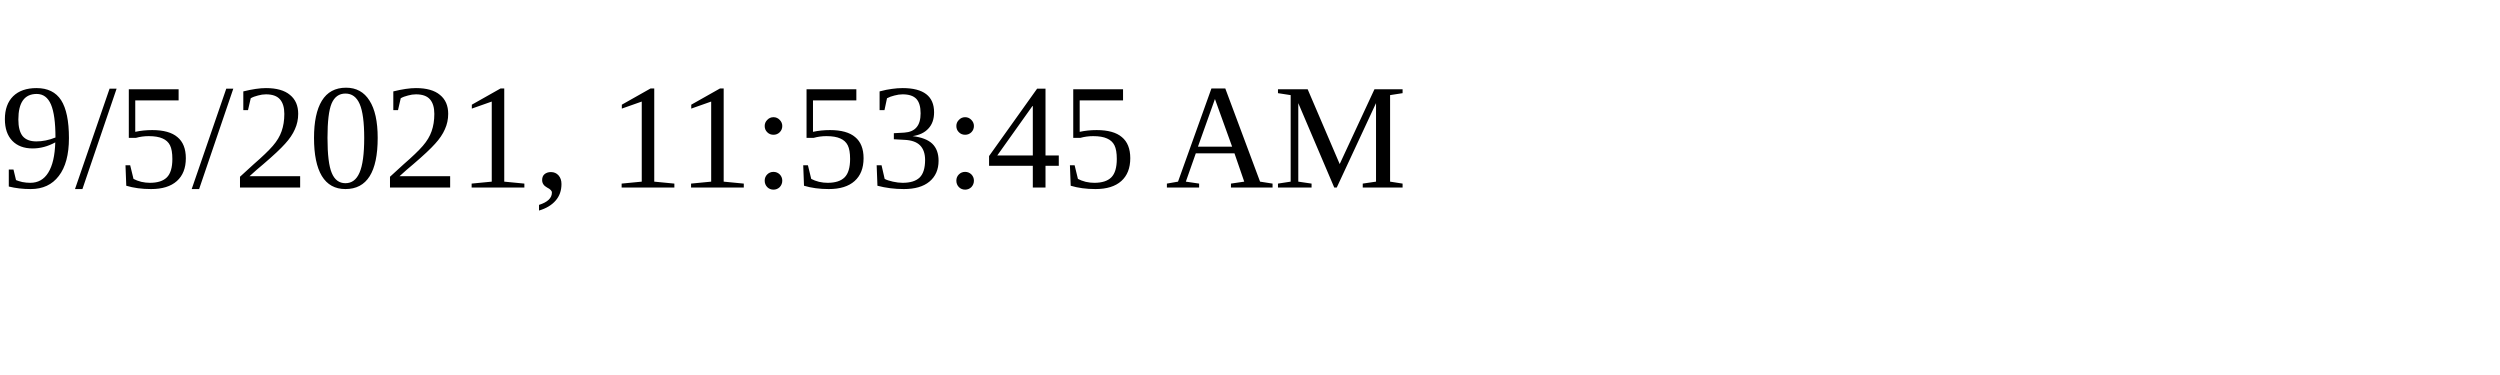
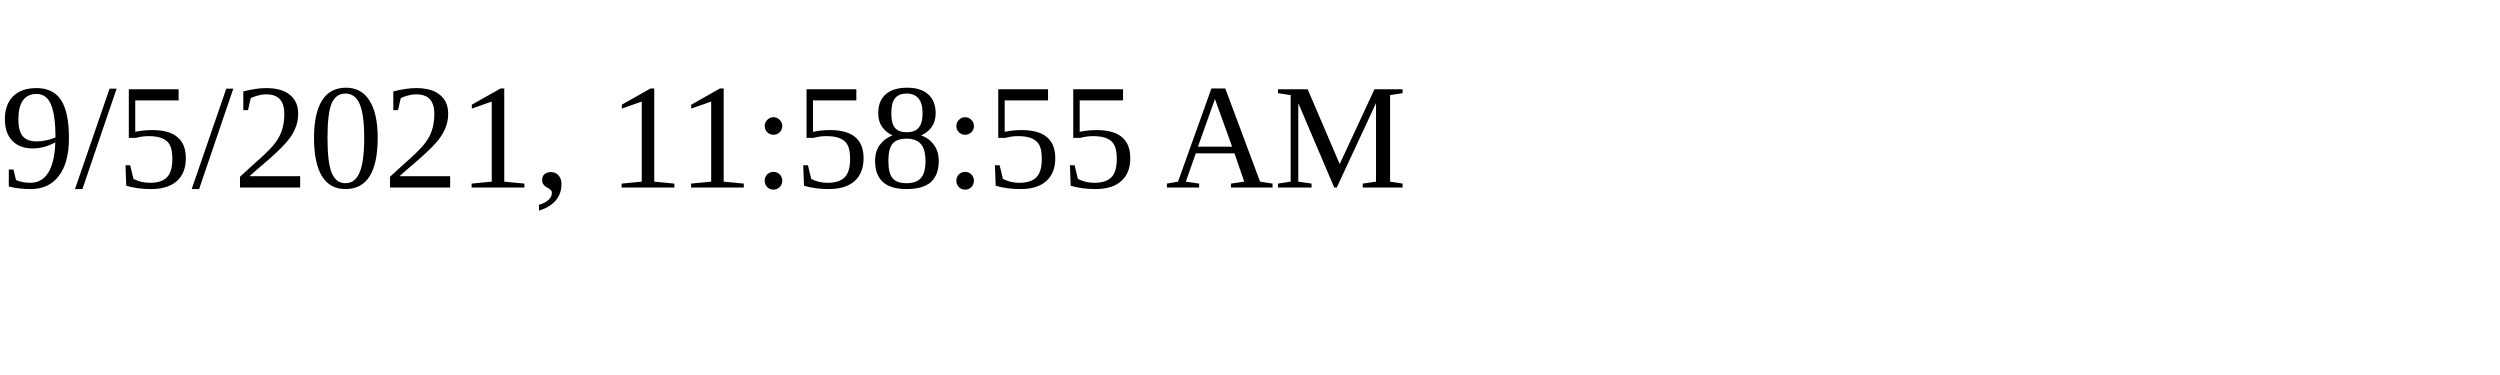
<svg xmlns="http://www.w3.org/2000/svg" height="30" width="200">
-   <text x="0" y="15">9/5/2021, 11:53:45 AM</text>
+   <text x="0" y="15">9/5/2021, 11:58:55 AM</text>
</svg>
